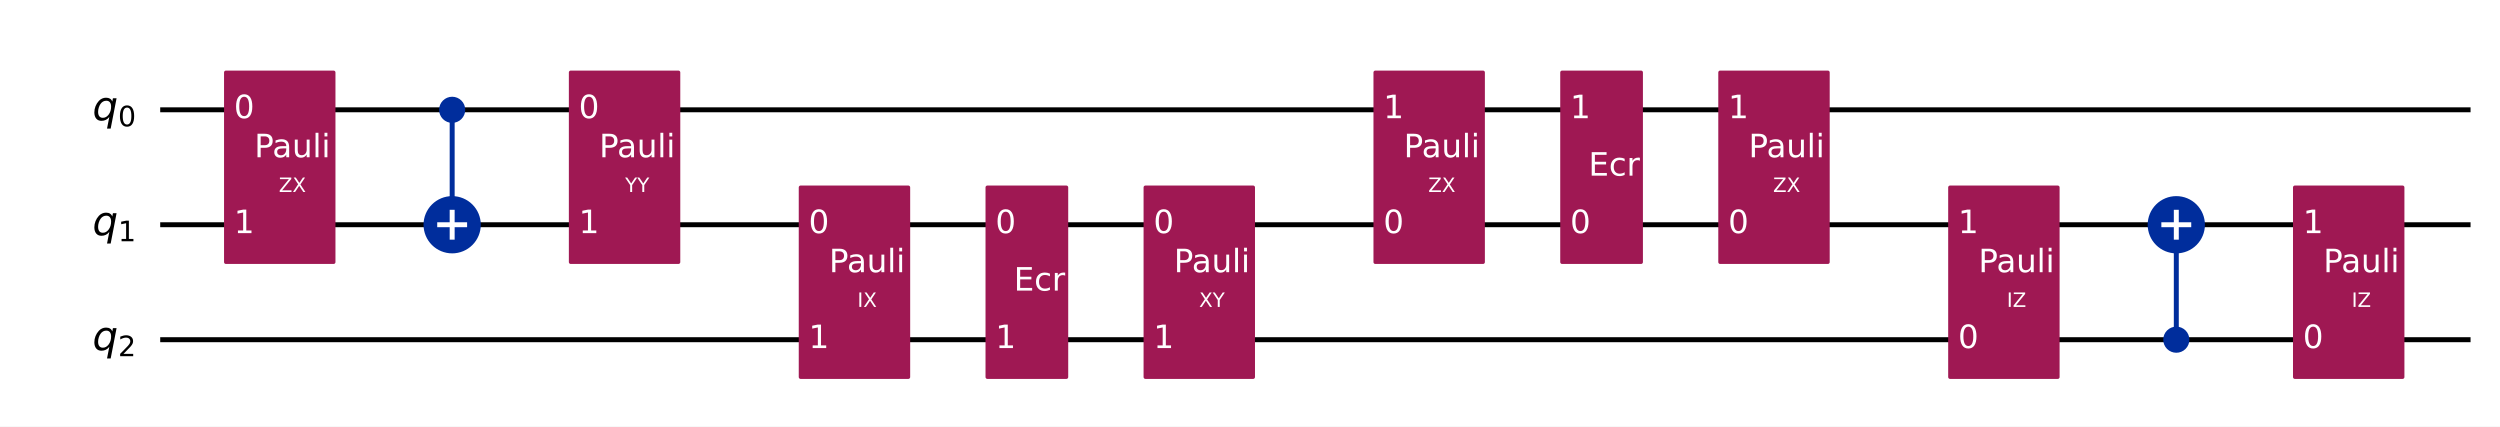
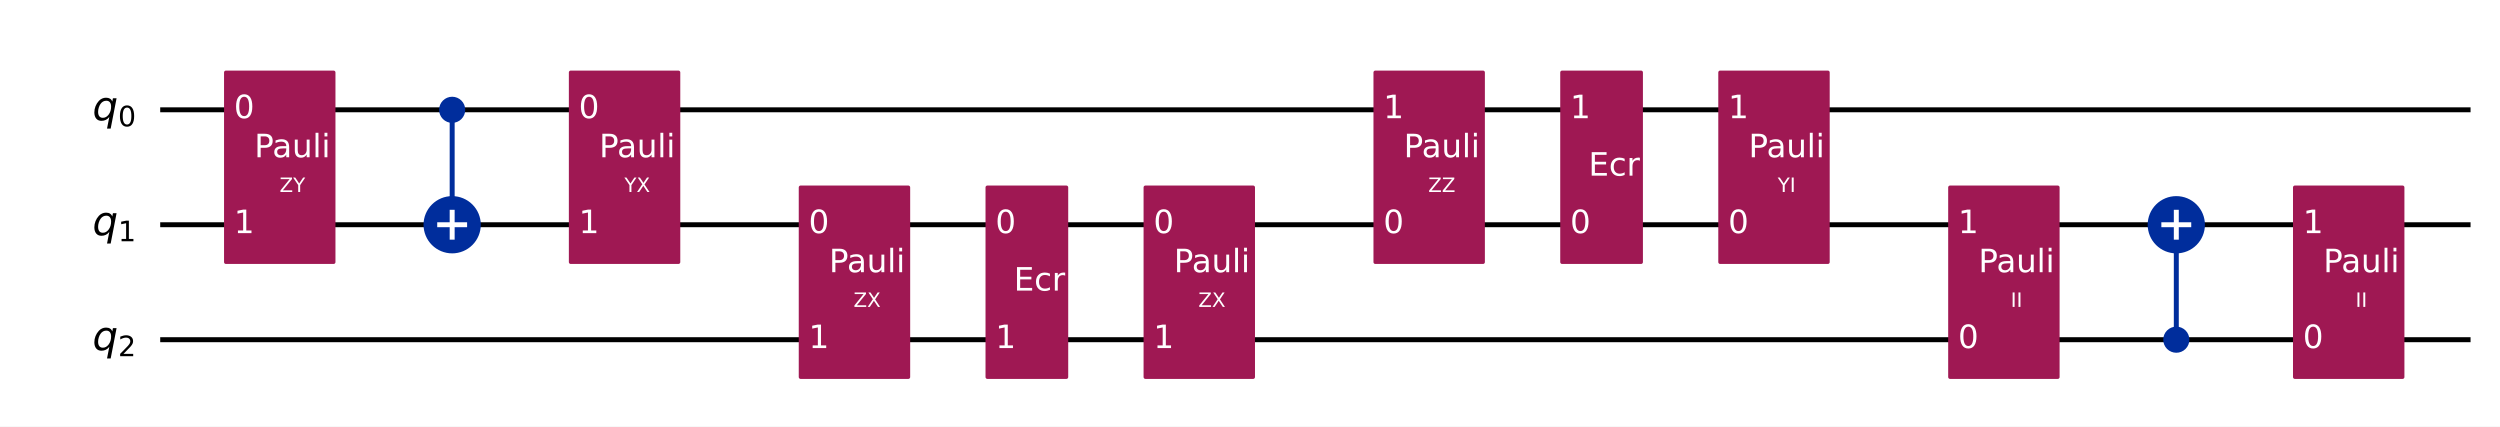
<svg xmlns="http://www.w3.org/2000/svg" xmlns:xlink="http://www.w3.org/1999/xlink" width="1008.2pt" height="172pt" version="1.1" viewBox="0 0 1008.2 172">
  <defs>
    <style type="text/css">*{stroke-linejoin: round; stroke-linecap: butt}</style>
  </defs>
  <path d="m0 172h1008.2v-172h-1008.2z" fill="#ffffff" />
  <path d="m64.609 44.283h931.72" clip-path="url(#851752f9d54)" fill="none" stroke="#000000" stroke-linecap="square" stroke-width="2" />
  <path d="m64.609 90.637h931.72" clip-path="url(#851752f9d54)" fill="none" stroke="#000000" stroke-linecap="square" stroke-width="2" />
  <path d="m64.609 136.99h931.72" clip-path="url(#851752f9d54)" fill="none" stroke="#000000" stroke-linecap="square" stroke-width="2" />
  <path d="m59.974 21.106h-1158.8v185.42h1158.8z" clip-path="url(#851752f9d54)" fill="#ffffff" stroke="#ffffff" stroke-width="1.5" />
  <path d="m182.35 90.637v-46.354" clip-path="url(#851752f9d54)" fill="none" stroke="#002d9c" stroke-linecap="square" stroke-width="2" />
  <path d="m877.66 136.99v-46.354" clip-path="url(#851752f9d54)" fill="none" stroke="#002d9c" stroke-linecap="square" stroke-width="2" />
  <path d="m91.101 105.7h43.434v-76.484h-43.434z" clip-path="url(#851752f9d54)" fill="#9f1853" stroke="#9f1853" stroke-width="1.5" />
  <path d="m182.35 48.803c1.199 0 2.348-0.476 3.196-1.324 0.848-0.848 1.324-1.997 1.324-3.196 0-1.199-0.476-2.348-1.324-3.196-0.848-0.848-1.997-1.324-3.196-1.324s-2.348 0.476-3.196 1.324c-0.848 0.848-1.324 1.997-1.324 3.196 0 1.199 0.476 2.348 1.324 3.196 0.848 0.848 1.997 1.324 3.196 1.324z" clip-path="url(#851752f9d54)" fill="#002d9c" stroke="#002d9c" stroke-width="1.5" />
  <path d="m182.35 101.18c2.797 0 5.479-1.111 7.457-3.089 1.978-1.978 3.089-4.66 3.089-7.457 0-2.797-1.111-5.479-3.089-7.457-1.978-1.978-4.66-3.089-7.457-3.089-2.797 0-5.479 1.111-7.457 3.089-1.978 1.978-3.089 4.66-3.089 7.457 0 2.797 1.111 5.479 3.089 7.457 1.978 1.978 4.66 3.089 7.457 3.089z" clip-path="url(#851752f9d54)" fill="#002d9c" stroke="#002d9c" stroke-width="2" />
  <path d="m230.16 105.7h43.434v-76.484h-43.434z" clip-path="url(#851752f9d54)" fill="#9f1853" stroke="#9f1853" stroke-width="1.5" />
  <path d="m322.87 152.06h43.434v-76.484h-43.434z" clip-path="url(#851752f9d54)" fill="#9f1853" stroke="#9f1853" stroke-width="1.5" />
  <path d="m398.19 152.06h31.85v-76.484h-31.85z" clip-path="url(#851752f9d54)" fill="#9f1853" stroke="#9f1853" stroke-width="1.5" />
  <path d="m461.93 152.06h43.434v-76.484h-43.434z" clip-path="url(#851752f9d54)" fill="#9f1853" stroke="#9f1853" stroke-width="1.5" />
  <path d="m554.64 105.7h43.434v-76.484h-43.434z" clip-path="url(#851752f9d54)" fill="#9f1853" stroke="#9f1853" stroke-width="1.5" />
  <path d="m629.96 105.7h31.85v-76.484h-31.85z" clip-path="url(#851752f9d54)" fill="#9f1853" stroke="#9f1853" stroke-width="1.5" />
  <path d="m693.7 105.7h43.434v-76.484h-43.434z" clip-path="url(#851752f9d54)" fill="#9f1853" stroke="#9f1853" stroke-width="1.5" />
  <path d="m786.41 152.06h43.434v-76.484h-43.434z" clip-path="url(#851752f9d54)" fill="#9f1853" stroke="#9f1853" stroke-width="1.5" />
  <path d="m877.66 141.51c1.199 0 2.348-0.476 3.196-1.324 0.848-0.848 1.324-1.997 1.324-3.196 0-1.199-0.476-2.348-1.324-3.196-0.848-0.848-1.997-1.324-3.196-1.324-1.199 0-2.348 0.476-3.196 1.324-0.848 0.848-1.324 1.997-1.324 3.196 0 1.199 0.476 2.348 1.324 3.196s1.997 1.324 3.196 1.324z" clip-path="url(#851752f9d54)" fill="#002d9c" stroke="#002d9c" stroke-width="1.5" />
  <path d="m877.66 101.18c2.797 0 5.479-1.111 7.457-3.089 1.978-1.978 3.089-4.66 3.089-7.457 0-2.797-1.111-5.479-3.089-7.457-1.978-1.978-4.66-3.089-7.457-3.089-2.797 0-5.479 1.111-7.457 3.089-1.978 1.978-3.089 4.66-3.089 7.457 0 2.797 1.111 5.479 3.089 7.457 1.978 1.978 4.66 3.089 7.457 3.089z" clip-path="url(#851752f9d54)" fill="#002d9c" stroke="#002d9c" stroke-width="2" />
  <path d="m925.47 152.06h43.434v-76.484h-43.434z" clip-path="url(#851752f9d54)" fill="#9f1853" stroke="#9f1853" stroke-width="1.5" />
  <path d="m182.35 96.663v-12.052" clip-path="url(#851752f9d54)" fill="none" stroke="#ffffff" stroke-linecap="square" stroke-width="2" />
  <path d="m176.32 90.637h12.052" clip-path="url(#851752f9d54)" fill="none" stroke="#ffffff" stroke-linecap="square" stroke-width="2" />
  <path d="m877.66 96.663v-12.052" clip-path="url(#851752f9d54)" fill="none" stroke="#ffffff" stroke-linecap="square" stroke-width="2" />
  <path d="m871.63 90.637h12.052" clip-path="url(#851752f9d54)" fill="none" stroke="#ffffff" stroke-linecap="square" stroke-width="2" />
  <g clip-path="url(#851752f9d54)">
    <g transform="translate(37.301 48.504) scale(.1625 -.1625)">
      <defs>
        <path id="DejaVuSans-Oblique-54" transform="scale(.015625)" d="m2669 525q-231-303-546-460-314-156-695-156-531 0-833 358-301 358-301 986 0 506 186 978t533 847q225 244 517 375t614 131q387 0 637-153t363-462l100 525h578l-934-4813h-579l360 1844zm-1778 813q0-463 193-705 194-242 560-242 544 0 928 520t384 1264q0 450-199 689-198 239-569 239-272 0-504-127-231-126-403-370-181-256-286-600-104-343-104-668z" />
        <path id="DejaVuSans-13" transform="scale(.015625)" d="m2034 4250q-487 0-733-480-245-479-245-1442 0-959 245-1439 246-480 733-480 491 0 736 480 246 480 246 1439 0 963-246 1442-245 480-736 480zm0 500q785 0 1199-621 414-620 414-1801 0-1178-414-1799-414-620-1199-620-784 0-1198 620-414 621-414 1799 0 1181 414 1801 414 621 1198 621z" />
      </defs>
      <use xlink:href="#DejaVuSans-Oblique-54" />
      <use transform="translate(63.477 -15) scale(.7)" xlink:href="#DejaVuSans-13" />
    </g>
  </g>
  <g clip-path="url(#851752f9d54)">
    <g transform="translate(37.301 94.858) scale(.1625 -.1625)">
      <defs>
        <path id="DejaVuSans-14" transform="scale(.015625)" d="m794 531h1031v3560l-1122-225v575l1116 225h631v-4135h1031v-531h-2687v531z" />
      </defs>
      <use xlink:href="#DejaVuSans-Oblique-54" />
      <use transform="translate(63.477 -15) scale(.7)" xlink:href="#DejaVuSans-14" />
    </g>
  </g>
  <g clip-path="url(#851752f9d54)">
    <g transform="translate(37.301 141.21) scale(.1625 -.1625)">
      <defs>
        <path id="DejaVuSans-15" transform="scale(.015625)" d="m1228 531h2203v-531h-2962v531q359 372 979 998 621 627 780 809 303 340 423 576 121 236 121 464 0 372-261 606-261 235-680 235-297 0-627-103-329-103-704-313v638q381 153 712 231 332 78 607 78 725 0 1156-363 431-362 431-968 0-288-108-546-107-257-392-607-78-91-497-524-418-433-1181-1211z" />
      </defs>
      <use xlink:href="#DejaVuSans-Oblique-54" />
      <use transform="translate(63.477 -15) scale(.7)" xlink:href="#DejaVuSans-15" />
    </g>
  </g>
  <g clip-path="url(#851752f9d54)">
    <g transform="translate(94.345 47.66) scale(.13 -.13)" fill="#ffffff">
      <use xlink:href="#DejaVuSans-13" />
    </g>
  </g>
  <g clip-path="url(#851752f9d54)">
    <g transform="translate(94.345 94.014) scale(.13 -.13)" fill="#ffffff">
      <use xlink:href="#DejaVuSans-14" />
    </g>
  </g>
  <g clip-path="url(#851752f9d54)">
-     <g transform="translate(112.44 77.419) scale(.08 -.08)" fill="#ffffff">
+     <g transform="translate(112.73 77.419) scale(.08 -.08)" fill="#ffffff">
      <defs>
        <path id="DejaVuSans-3d" transform="scale(.015625)" d="m359 4666h3666v-482l-2950-3653h3022v-531h-3809v481l2950 3653h-2879v532z" />
-         <path id="DejaVuSans-3b" transform="scale(.015625)" d="m403 4666h678l1160-1735 1165 1735h678l-1500-2241 1600-2425h-678l-1312 1984-1322-1984h-681l1665 2491-1453 2175z" />
+         <path id="DejaVuSans-3c" transform="scale(.015625)" d="m-13 4666h679l1293-1919 1285 1919h678l-1650-2444v-2222h-634v2222l-1651 2444z" />
      </defs>
      <use xlink:href="#DejaVuSans-3d" />
-       <use transform="translate(68.5)" xlink:href="#DejaVuSans-3b" />
+       <use transform="translate(68.5)" xlink:href="#DejaVuSans-3c" />
    </g>
  </g>
  <g clip-path="url(#851752f9d54)">
    <g transform="translate(102.57 63.421) scale(.13 -.13)" fill="#ffffff">
      <defs>
        <path id="DejaVuSans-33" transform="scale(.015625)" d="m1259 4147v-1753h794q441 0 681 228 241 228 241 650 0 419-241 647-240 228-681 228h-794zm-631 519h1425q785 0 1186-355 402-355 402-1039 0-691-402-1044-401-353-1186-353h-794v-1875h-631v4666z" />
        <path id="DejaVuSans-44" transform="scale(.015625)" d="m2194 1759q-697 0-966-159t-269-544q0-306 202-486 202-179 548-179 479 0 768 339t289 901v128h-572zm1147 238v-1997h-575v531q-197-318-491-470t-719-152q-537 0-855 302-317 302-317 808 0 590 395 890 396 300 1180 300h807v57q0 397-261 614t-733 217q-300 0-585-72-284-72-546-216v532q315 122 612 182 297 61 578 61 760 0 1135-394 375-393 375-1193z" />
        <path id="DejaVuSans-58" transform="scale(.015625)" d="m544 1381v2119h575v-2097q0-497 193-746 194-248 582-248 465 0 735 297 271 297 271 810v1984h575v-3500h-575v538q-209-319-486-474-276-155-642-155-603 0-916 375-312 375-312 1097zm1447 2203z" />
        <path id="DejaVuSans-4f" transform="scale(.015625)" d="m603 4863h575v-4863h-575v4863z" />
        <path id="DejaVuSans-4c" transform="scale(.015625)" d="m603 3500h575v-3500h-575v3500zm0 1363h575v-729h-575v729z" />
      </defs>
      <use xlink:href="#DejaVuSans-33" />
      <use transform="translate(55.812)" xlink:href="#DejaVuSans-44" />
      <use transform="translate(117.09)" xlink:href="#DejaVuSans-58" />
      <use transform="translate(180.47)" xlink:href="#DejaVuSans-4f" />
      <use transform="translate(208.25)" xlink:href="#DejaVuSans-4c" />
    </g>
  </g>
  <g clip-path="url(#851752f9d54)">
    <g transform="translate(233.41 47.66) scale(.13 -.13)" fill="#ffffff">
      <use xlink:href="#DejaVuSans-13" />
    </g>
  </g>
  <g clip-path="url(#851752f9d54)">
    <g transform="translate(233.41 94.014) scale(.13 -.13)" fill="#ffffff">
      <use xlink:href="#DejaVuSans-14" />
    </g>
  </g>
  <g clip-path="url(#851752f9d54)">
-     <g transform="translate(252.09 77.419) scale(.08 -.08)" fill="#ffffff">
-       <defs>
-         <path id="DejaVuSans-3c" transform="scale(.015625)" d="m-13 4666h679l1293-1919 1285 1919h678l-1650-2444v-2222h-634v2222l-1651 2444z" />
+     <g transform="translate(251.8 77.419) scale(.08 -.08)" fill="#ffffff">
+       <defs>
+         <path id="DejaVuSans-3b" transform="scale(.015625)" d="m403 4666h678l1160-1735 1165 1735h678l-1500-2241 1600-2425h-678l-1312 1984-1322-1984h-681l1665 2491-1453 2175z" />
      </defs>
      <use xlink:href="#DejaVuSans-3c" />
-       <use transform="translate(61.078)" xlink:href="#DejaVuSans-3c" />
+       <use transform="translate(61.078)" xlink:href="#DejaVuSans-3b" />
    </g>
  </g>
  <g clip-path="url(#851752f9d54)">
    <g transform="translate(241.64 63.421) scale(.13 -.13)" fill="#ffffff">
      <use xlink:href="#DejaVuSans-33" />
      <use transform="translate(55.812)" xlink:href="#DejaVuSans-44" />
      <use transform="translate(117.09)" xlink:href="#DejaVuSans-58" />
      <use transform="translate(180.47)" xlink:href="#DejaVuSans-4f" />
      <use transform="translate(208.25)" xlink:href="#DejaVuSans-4c" />
    </g>
  </g>
  <g clip-path="url(#851752f9d54)">
    <g transform="translate(326.12 94.014) scale(.13 -.13)" fill="#ffffff">
      <use xlink:href="#DejaVuSans-13" />
    </g>
  </g>
  <g clip-path="url(#851752f9d54)">
    <g transform="translate(326.12 140.37) scale(.13 -.13)" fill="#ffffff">
      <use xlink:href="#DejaVuSans-14" />
    </g>
  </g>
  <g clip-path="url(#851752f9d54)">
-     <g transform="translate(345.77 123.77) scale(.08 -.08)" fill="#ffffff">
-       <defs>
-         <path id="DejaVuSans-2c" transform="scale(.015625)" d="m628 4666h631v-4666h-631v4666z" />
-       </defs>
-       <use xlink:href="#DejaVuSans-2c" />
-       <use transform="translate(29.5)" xlink:href="#DejaVuSans-3b" />
+     <g transform="translate(344.21 123.77) scale(.08 -.08)" fill="#ffffff">
+       <use xlink:href="#DejaVuSans-3d" />
+       <use transform="translate(68.5)" xlink:href="#DejaVuSans-3b" />
    </g>
  </g>
  <g clip-path="url(#851752f9d54)">
    <g transform="translate(334.34 109.78) scale(.13 -.13)" fill="#ffffff">
      <use xlink:href="#DejaVuSans-33" />
      <use transform="translate(55.812)" xlink:href="#DejaVuSans-44" />
      <use transform="translate(117.09)" xlink:href="#DejaVuSans-58" />
      <use transform="translate(180.47)" xlink:href="#DejaVuSans-4f" />
      <use transform="translate(208.25)" xlink:href="#DejaVuSans-4c" />
    </g>
  </g>
  <g clip-path="url(#851752f9d54)">
    <g transform="translate(401.44 94.014) scale(.13 -.13)" fill="#ffffff">
      <use xlink:href="#DejaVuSans-13" />
    </g>
  </g>
  <g clip-path="url(#851752f9d54)">
    <g transform="translate(401.44 140.37) scale(.13 -.13)" fill="#ffffff">
      <use xlink:href="#DejaVuSans-14" />
    </g>
  </g>
  <g clip-path="url(#851752f9d54)">
    <g transform="translate(408.86 117.19) scale(.13 -.13)" fill="#ffffff">
      <defs>
        <path id="DejaVuSans-28" transform="scale(.015625)" d="m628 4666h2950v-532h-2319v-1381h2222v-531h-2222v-1691h2375v-531h-3006v4666z" />
        <path id="DejaVuSans-46" transform="scale(.015625)" d="m3122 3366v-538q-244 135-489 202t-495 67q-560 0-870-355-309-354-309-995t309-996q310-354 870-354 250 0 495 67t489 202v-532q-241-112-499-168-257-57-548-57-791 0-1257 497-465 497-465 1341 0 856 470 1346 471 491 1290 491 265 0 518-55 253-54 491-163z" />
        <path id="DejaVuSans-55" transform="scale(.015625)" d="m2631 2963q-97 56-211 82-114 27-251 27-488 0-749-317t-261-911v-1844h-578v3500h578v-544q182 319 472 473 291 155 707 155 59 0 131-8 72-7 159-23l3-590z" />
      </defs>
      <use xlink:href="#DejaVuSans-28" />
      <use transform="translate(63.188)" xlink:href="#DejaVuSans-46" />
      <use transform="translate(118.17)" xlink:href="#DejaVuSans-55" />
    </g>
  </g>
  <g clip-path="url(#851752f9d54)">
    <g transform="translate(465.18 94.014) scale(.13 -.13)" fill="#ffffff">
      <use xlink:href="#DejaVuSans-13" />
    </g>
  </g>
  <g clip-path="url(#851752f9d54)">
    <g transform="translate(465.18 140.37) scale(.13 -.13)" fill="#ffffff">
      <use xlink:href="#DejaVuSans-14" />
    </g>
  </g>
  <g clip-path="url(#851752f9d54)">
-     <g transform="translate(483.57 123.77) scale(.08 -.08)" fill="#ffffff">
-       <use xlink:href="#DejaVuSans-3b" />
-       <use transform="translate(68.5)" xlink:href="#DejaVuSans-3c" />
+     <g transform="translate(483.27 123.77) scale(.08 -.08)" fill="#ffffff">
+       <use xlink:href="#DejaVuSans-3d" />
+       <use transform="translate(68.5)" xlink:href="#DejaVuSans-3b" />
    </g>
  </g>
  <g clip-path="url(#851752f9d54)">
    <g transform="translate(473.41 109.78) scale(.13 -.13)" fill="#ffffff">
      <use xlink:href="#DejaVuSans-33" />
      <use transform="translate(55.812)" xlink:href="#DejaVuSans-44" />
      <use transform="translate(117.09)" xlink:href="#DejaVuSans-58" />
      <use transform="translate(180.47)" xlink:href="#DejaVuSans-4f" />
      <use transform="translate(208.25)" xlink:href="#DejaVuSans-4c" />
    </g>
  </g>
  <g clip-path="url(#851752f9d54)">
    <g transform="translate(557.89 94.014) scale(.13 -.13)" fill="#ffffff">
      <use xlink:href="#DejaVuSans-13" />
    </g>
  </g>
  <g clip-path="url(#851752f9d54)">
    <g transform="translate(557.89 47.66) scale(.13 -.13)" fill="#ffffff">
      <use xlink:href="#DejaVuSans-14" />
    </g>
  </g>
  <g clip-path="url(#851752f9d54)">
    <g transform="translate(575.98 77.419) scale(.08 -.08)" fill="#ffffff">
      <use xlink:href="#DejaVuSans-3d" />
-       <use transform="translate(68.5)" xlink:href="#DejaVuSans-3b" />
+       <use transform="translate(68.5)" xlink:href="#DejaVuSans-3d" />
    </g>
  </g>
  <g clip-path="url(#851752f9d54)">
    <g transform="translate(566.11 63.421) scale(.13 -.13)" fill="#ffffff">
      <use xlink:href="#DejaVuSans-33" />
      <use transform="translate(55.812)" xlink:href="#DejaVuSans-44" />
      <use transform="translate(117.09)" xlink:href="#DejaVuSans-58" />
      <use transform="translate(180.47)" xlink:href="#DejaVuSans-4f" />
      <use transform="translate(208.25)" xlink:href="#DejaVuSans-4c" />
    </g>
  </g>
  <g clip-path="url(#851752f9d54)">
    <g transform="translate(633.21 94.014) scale(.13 -.13)" fill="#ffffff">
      <use xlink:href="#DejaVuSans-13" />
    </g>
  </g>
  <g clip-path="url(#851752f9d54)">
    <g transform="translate(633.21 47.66) scale(.13 -.13)" fill="#ffffff">
      <use xlink:href="#DejaVuSans-14" />
    </g>
  </g>
  <g clip-path="url(#851752f9d54)">
    <g transform="translate(640.63 70.837) scale(.13 -.13)" fill="#ffffff">
      <use xlink:href="#DejaVuSans-28" />
      <use transform="translate(63.188)" xlink:href="#DejaVuSans-46" />
      <use transform="translate(118.17)" xlink:href="#DejaVuSans-55" />
    </g>
  </g>
  <g clip-path="url(#851752f9d54)">
    <g transform="translate(696.95 94.014) scale(.13 -.13)" fill="#ffffff">
      <use xlink:href="#DejaVuSans-13" />
    </g>
  </g>
  <g clip-path="url(#851752f9d54)">
    <g transform="translate(696.95 47.66) scale(.13 -.13)" fill="#ffffff">
      <use xlink:href="#DejaVuSans-14" />
    </g>
  </g>
  <g clip-path="url(#851752f9d54)">
-     <g transform="translate(715.04 77.419) scale(.08 -.08)" fill="#ffffff">
-       <use xlink:href="#DejaVuSans-3d" />
-       <use transform="translate(68.5)" xlink:href="#DejaVuSans-3b" />
+     <g transform="translate(716.9 77.419) scale(.08 -.08)" fill="#ffffff">
+       <defs>
+         <path id="DejaVuSans-2c" transform="scale(.015625)" d="m628 4666h631v-4666h-631v4666z" />
+       </defs>
+       <use xlink:href="#DejaVuSans-3c" />
+       <use transform="translate(61.078)" xlink:href="#DejaVuSans-2c" />
    </g>
  </g>
  <g clip-path="url(#851752f9d54)">
    <g transform="translate(705.18 63.421) scale(.13 -.13)" fill="#ffffff">
      <use xlink:href="#DejaVuSans-33" />
      <use transform="translate(55.812)" xlink:href="#DejaVuSans-44" />
      <use transform="translate(117.09)" xlink:href="#DejaVuSans-58" />
      <use transform="translate(180.47)" xlink:href="#DejaVuSans-4f" />
      <use transform="translate(208.25)" xlink:href="#DejaVuSans-4c" />
    </g>
  </g>
  <g clip-path="url(#851752f9d54)">
    <g transform="translate(789.66 140.37) scale(.13 -.13)" fill="#ffffff">
      <use xlink:href="#DejaVuSans-13" />
    </g>
  </g>
  <g clip-path="url(#851752f9d54)">
    <g transform="translate(789.66 94.014) scale(.13 -.13)" fill="#ffffff">
      <use xlink:href="#DejaVuSans-14" />
    </g>
  </g>
  <g clip-path="url(#851752f9d54)">
-     <g transform="translate(809.31 123.77) scale(.08 -.08)" fill="#ffffff">
+     <g transform="translate(810.87 123.77) scale(.08 -.08)" fill="#ffffff">
      <use xlink:href="#DejaVuSans-2c" />
-       <use transform="translate(29.5)" xlink:href="#DejaVuSans-3d" />
+       <use transform="translate(29.5)" xlink:href="#DejaVuSans-2c" />
    </g>
  </g>
  <g clip-path="url(#851752f9d54)">
    <g transform="translate(797.88 109.78) scale(.13 -.13)" fill="#ffffff">
      <use xlink:href="#DejaVuSans-33" />
      <use transform="translate(55.812)" xlink:href="#DejaVuSans-44" />
      <use transform="translate(117.09)" xlink:href="#DejaVuSans-58" />
      <use transform="translate(180.47)" xlink:href="#DejaVuSans-4f" />
      <use transform="translate(208.25)" xlink:href="#DejaVuSans-4c" />
    </g>
  </g>
  <g clip-path="url(#851752f9d54)">
    <g transform="translate(928.72 140.37) scale(.13 -.13)" fill="#ffffff">
      <use xlink:href="#DejaVuSans-13" />
    </g>
  </g>
  <g clip-path="url(#851752f9d54)">
    <g transform="translate(928.72 94.014) scale(.13 -.13)" fill="#ffffff">
      <use xlink:href="#DejaVuSans-14" />
    </g>
  </g>
  <g clip-path="url(#851752f9d54)">
-     <g transform="translate(948.37 123.77) scale(.08 -.08)" fill="#ffffff">
+     <g transform="translate(949.93 123.77) scale(.08 -.08)" fill="#ffffff">
      <use xlink:href="#DejaVuSans-2c" />
-       <use transform="translate(29.5)" xlink:href="#DejaVuSans-3d" />
+       <use transform="translate(29.5)" xlink:href="#DejaVuSans-2c" />
    </g>
  </g>
  <g clip-path="url(#851752f9d54)">
    <g transform="translate(936.95 109.78) scale(.13 -.13)" fill="#ffffff">
      <use xlink:href="#DejaVuSans-33" />
      <use transform="translate(55.812)" xlink:href="#DejaVuSans-44" />
      <use transform="translate(117.09)" xlink:href="#DejaVuSans-58" />
      <use transform="translate(180.47)" xlink:href="#DejaVuSans-4f" />
      <use transform="translate(208.25)" xlink:href="#DejaVuSans-4c" />
    </g>
  </g>
  <defs>
    <clipPath id="851752f9d54">
      <rect x="7.2" y="7.2" width="993.76" height="157.6" />
    </clipPath>
  </defs>
</svg>
